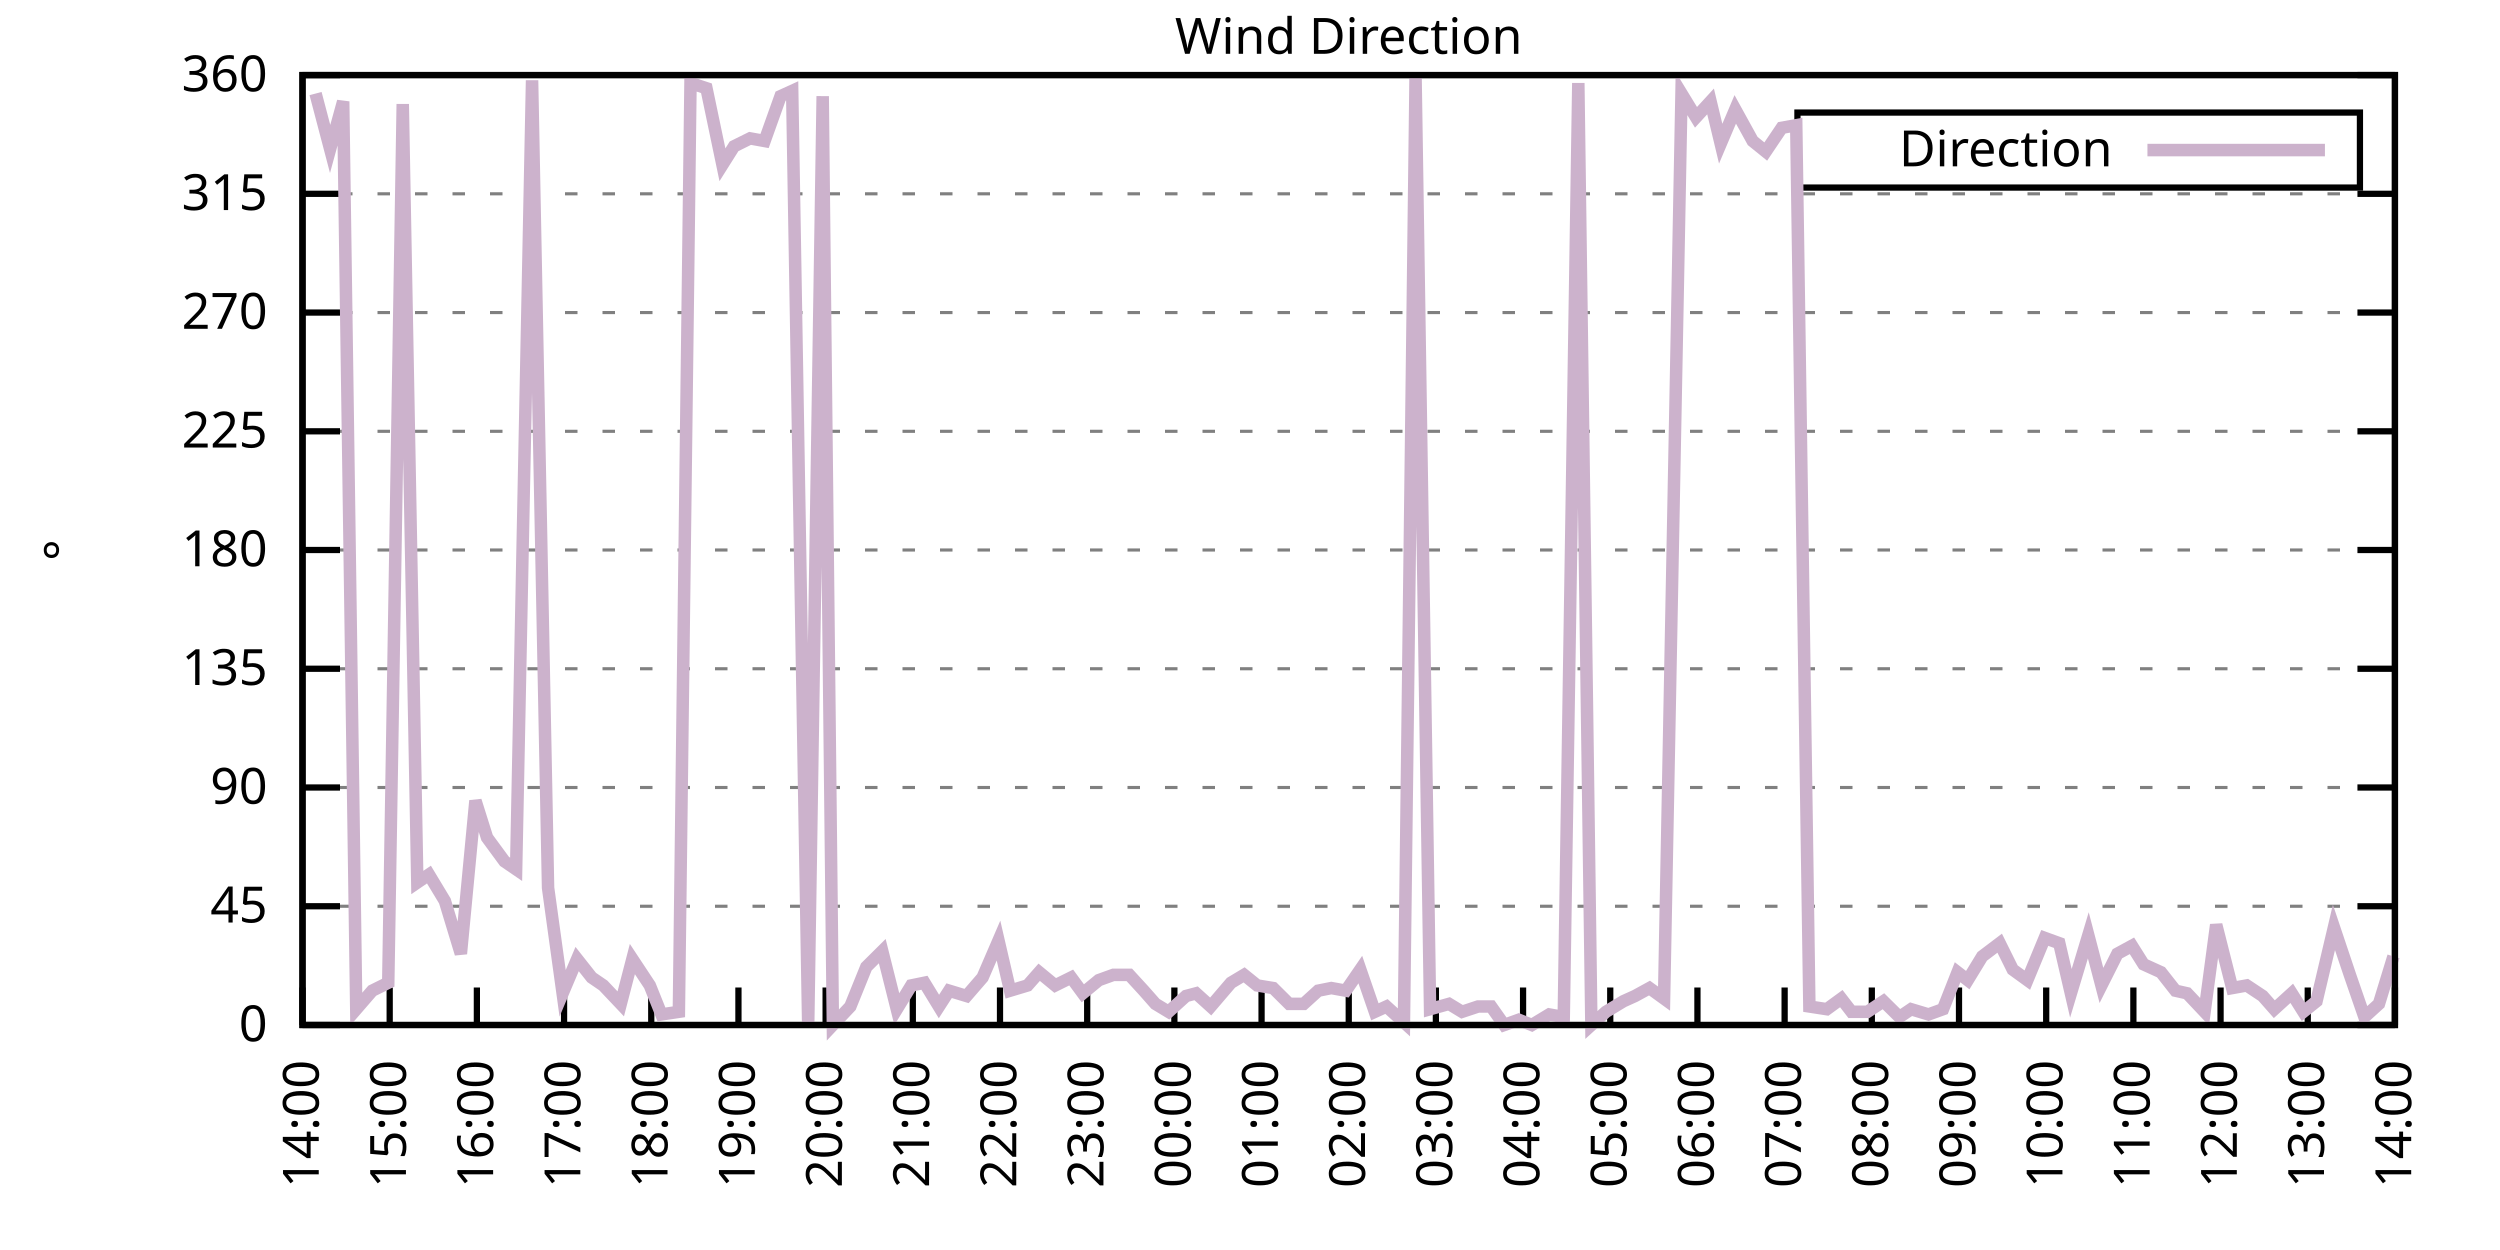
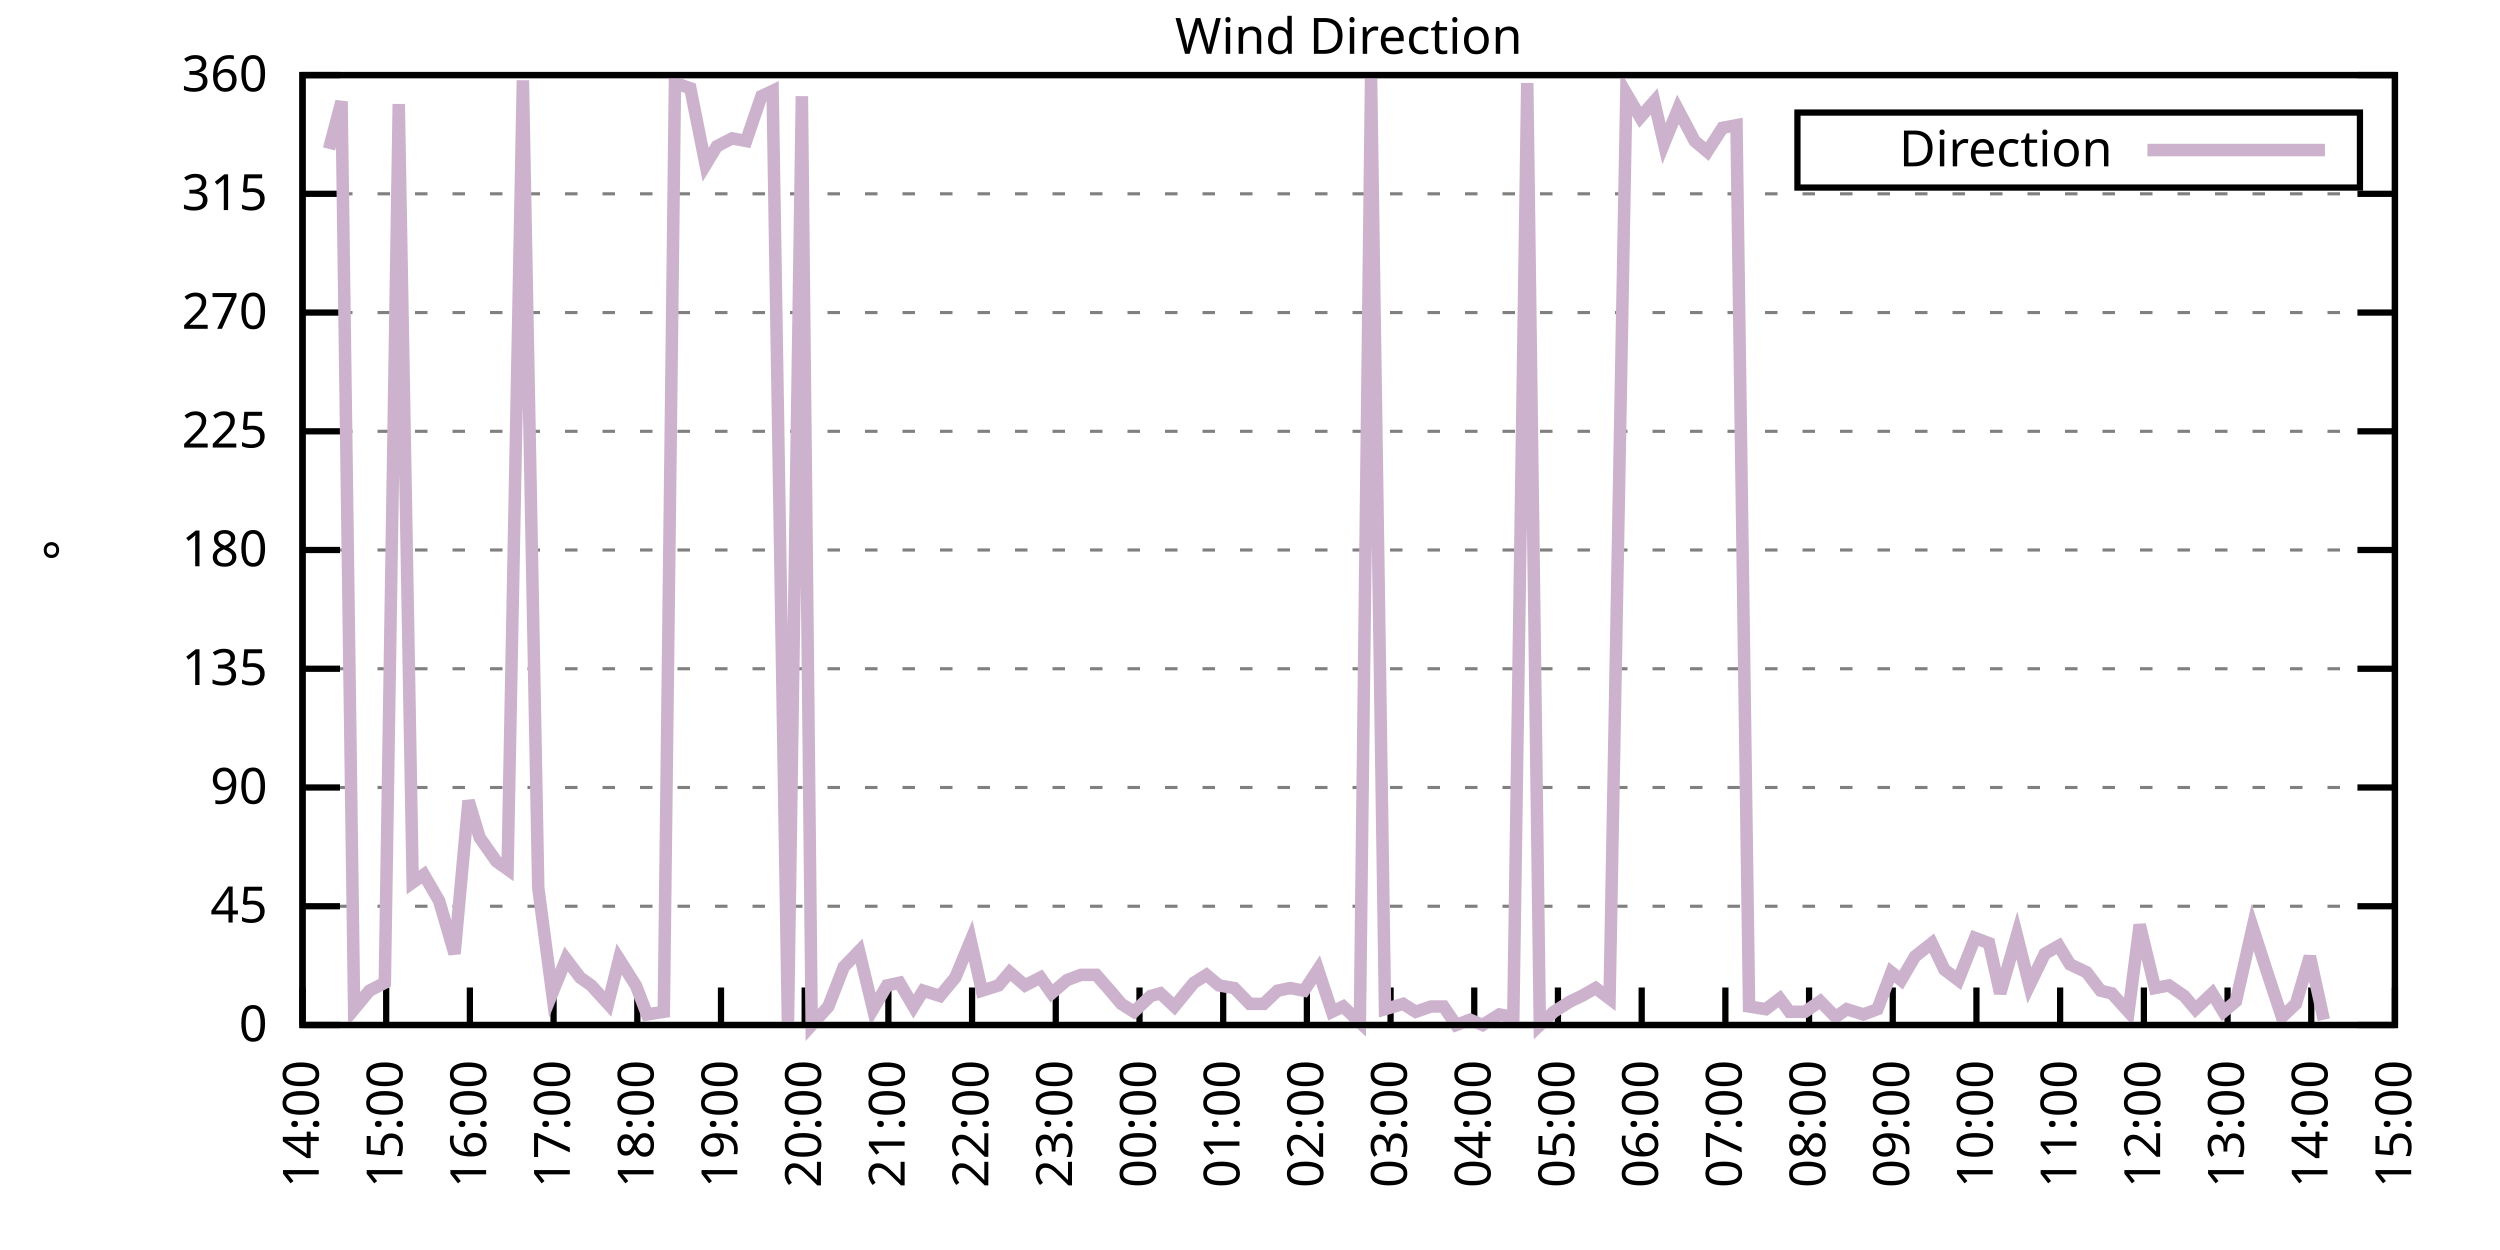
<svg xmlns="http://www.w3.org/2000/svg" xmlns:xlink="http://www.w3.org/1999/xlink" width="400" height="200" viewBox="0 0 400 200">
  <g id="gnuplot_canvas">
    <rect x="0" y="0" width="400" height="200" fill="none" />
    <defs>
      <circle id="gpDot" r="0.5" stroke-width="0.5" stroke="currentColor" />
      <path id="gpPt0" stroke-width="0.333" stroke="currentColor" d="M-1,0 h2 M0,-1 v2" />
      <path id="gpPt1" stroke-width="0.333" stroke="currentColor" d="M-1,-1 L1,1 M1,-1 L-1,1" />
      <path id="gpPt2" stroke-width="0.333" stroke="currentColor" d="M-1,0 L1,0 M0,-1 L0,1 M-1,-1 L1,1 M-1,1 L1,-1" />
      <rect id="gpPt3" stroke-width="0.333" stroke="currentColor" x="-1" y="-1" width="2" height="2" />
      <rect id="gpPt4" stroke-width="0.333" stroke="currentColor" fill="currentColor" x="-1" y="-1" width="2" height="2" />
      <circle id="gpPt5" stroke-width="0.333" stroke="currentColor" cx="0" cy="0" r="1" />
      <use xlink:href="#gpPt5" id="gpPt6" fill="currentColor" stroke="none" />
      <path id="gpPt7" stroke-width="0.333" stroke="currentColor" d="M0,-1.33 L-1.33,0.67 L1.33,0.67 z" />
      <use xlink:href="#gpPt7" id="gpPt8" fill="currentColor" stroke="none" />
      <use xlink:href="#gpPt7" id="gpPt9" stroke="currentColor" transform="rotate(180)" />
      <use xlink:href="#gpPt9" id="gpPt10" fill="currentColor" stroke="none" />
      <use xlink:href="#gpPt3" id="gpPt11" stroke="currentColor" transform="rotate(45)" />
      <use xlink:href="#gpPt11" id="gpPt12" fill="currentColor" stroke="none" />
      <path id="gpPt13" stroke-width="0.333" stroke="currentColor" d="M0,1.330 L1.265,0.411 L0.782,-1.067 L-0.782,-1.076 L-1.265,0.411 z" />
      <use xlink:href="#gpPt13" id="gpPt14" fill="currentColor" stroke="none" />
      <filter id="textbox" filterUnits="objectBoundingBox" x="0" y="0" height="1" width="1">
        <feFlood flood-color="white" flood-opacity="1" result="bgnd" />
        <feComposite in="SourceGraphic" in2="bgnd" operator="atop" />
      </filter>
      <filter id="greybox" filterUnits="objectBoundingBox" x="0" y="0" height="1" width="1">
        <feFlood flood-color="lightgrey" flood-opacity="1" result="grey" />
        <feComposite in="SourceGraphic" in2="grey" operator="atop" />
      </filter>
    </defs>
    <g fill="none" color="white" stroke="currentColor" stroke-width="1.00" stroke-linecap="butt" stroke-linejoin="miter">
</g>
    <g fill="none" color="black" stroke="currentColor" stroke-width="1.00" stroke-linecap="butt" stroke-linejoin="miter">
      <g stroke="none" shape-rendering="crispEdges">
        <polygon fill="rgb(255, 255, 255)" points="48.40,164.00 383.18,164.00 383.18,12.02 48.40,12.02 " />
      </g>
    </g>
    <g fill="none" color="black" stroke="currentColor" stroke-width="1.00" stroke-linecap="butt" stroke-linejoin="miter">
</g>
    <g fill="none" color="black" stroke="black" stroke-width="0.50" stroke-linecap="butt" stroke-linejoin="miter">
</g>
    <g fill="none" color="gray" stroke="currentColor" stroke-width="0.50" stroke-linecap="butt" stroke-linejoin="miter">
      <path stroke="gray" stroke-dasharray="2,4" class="gridline" d="M48.40,164.00 L383.19,164.00  " />
    </g>
    <g fill="none" color="gray" stroke="gray" stroke-width="1.00" stroke-linecap="butt" stroke-linejoin="miter">
</g>
    <g fill="none" color="black" stroke="currentColor" stroke-width="1.00" stroke-linecap="butt" stroke-linejoin="miter">
      <path stroke="black" d="M48.40,164.00 L54.40,164.00 M383.19,164.00 L377.19,164.00  " />
      <g transform="translate(42.80,166.60)" stroke="none" fill="black" font-family="Sans" font-size="8.00" text-anchor="end">
        <text>
          <tspan font-family="Sans"> 0</tspan>
        </text>
      </g>
    </g>
    <g fill="none" color="black" stroke="currentColor" stroke-width="1.00" stroke-linecap="butt" stroke-linejoin="miter">
</g>
    <g fill="none" color="black" stroke="black" stroke-width="0.50" stroke-linecap="butt" stroke-linejoin="miter">
</g>
    <g fill="none" color="gray" stroke="currentColor" stroke-width="0.50" stroke-linecap="butt" stroke-linejoin="miter">
      <path stroke="gray" stroke-dasharray="2,4" class="gridline" d="M48.40,145.00 L383.19,145.00  " />
    </g>
    <g fill="none" color="gray" stroke="gray" stroke-width="1.00" stroke-linecap="butt" stroke-linejoin="miter">
</g>
    <g fill="none" color="black" stroke="currentColor" stroke-width="1.00" stroke-linecap="butt" stroke-linejoin="miter">
      <path stroke="black" d="M48.40,145.00 L54.40,145.00 M383.19,145.00 L377.19,145.00  " />
      <g transform="translate(42.80,147.60)" stroke="none" fill="black" font-family="Sans" font-size="8.00" text-anchor="end">
        <text>
          <tspan font-family="Sans"> 45</tspan>
        </text>
      </g>
    </g>
    <g fill="none" color="black" stroke="currentColor" stroke-width="1.00" stroke-linecap="butt" stroke-linejoin="miter">
</g>
    <g fill="none" color="black" stroke="black" stroke-width="0.50" stroke-linecap="butt" stroke-linejoin="miter">
</g>
    <g fill="none" color="gray" stroke="currentColor" stroke-width="0.50" stroke-linecap="butt" stroke-linejoin="miter">
      <path stroke="gray" stroke-dasharray="2,4" class="gridline" d="M48.40,126.00 L383.19,126.00  " />
    </g>
    <g fill="none" color="gray" stroke="gray" stroke-width="1.00" stroke-linecap="butt" stroke-linejoin="miter">
</g>
    <g fill="none" color="black" stroke="currentColor" stroke-width="1.00" stroke-linecap="butt" stroke-linejoin="miter">
      <path stroke="black" d="M48.40,126.00 L54.40,126.00 M383.19,126.00 L377.19,126.00  " />
      <g transform="translate(42.80,128.60)" stroke="none" fill="black" font-family="Sans" font-size="8.00" text-anchor="end">
        <text>
          <tspan font-family="Sans"> 90</tspan>
        </text>
      </g>
    </g>
    <g fill="none" color="black" stroke="currentColor" stroke-width="1.00" stroke-linecap="butt" stroke-linejoin="miter">
</g>
    <g fill="none" color="black" stroke="black" stroke-width="0.50" stroke-linecap="butt" stroke-linejoin="miter">
</g>
    <g fill="none" color="gray" stroke="currentColor" stroke-width="0.50" stroke-linecap="butt" stroke-linejoin="miter">
      <path stroke="gray" stroke-dasharray="2,4" class="gridline" d="M48.40,107.00 L383.19,107.00  " />
    </g>
    <g fill="none" color="gray" stroke="gray" stroke-width="1.00" stroke-linecap="butt" stroke-linejoin="miter">
</g>
    <g fill="none" color="black" stroke="currentColor" stroke-width="1.00" stroke-linecap="butt" stroke-linejoin="miter">
      <path stroke="black" d="M48.40,107.00 L54.40,107.00 M383.19,107.00 L377.19,107.00  " />
      <g transform="translate(42.80,109.60)" stroke="none" fill="black" font-family="Sans" font-size="8.00" text-anchor="end">
        <text>
          <tspan font-family="Sans"> 135</tspan>
        </text>
      </g>
    </g>
    <g fill="none" color="black" stroke="currentColor" stroke-width="1.00" stroke-linecap="butt" stroke-linejoin="miter">
</g>
    <g fill="none" color="black" stroke="black" stroke-width="0.50" stroke-linecap="butt" stroke-linejoin="miter">
</g>
    <g fill="none" color="gray" stroke="currentColor" stroke-width="0.50" stroke-linecap="butt" stroke-linejoin="miter">
      <path stroke="gray" stroke-dasharray="2,4" class="gridline" d="M48.40,88.00 L383.19,88.00  " />
    </g>
    <g fill="none" color="gray" stroke="gray" stroke-width="1.00" stroke-linecap="butt" stroke-linejoin="miter">
</g>
    <g fill="none" color="black" stroke="currentColor" stroke-width="1.00" stroke-linecap="butt" stroke-linejoin="miter">
      <path stroke="black" d="M48.40,88.00 L54.40,88.00 M383.19,88.00 L377.19,88.00  " />
      <g transform="translate(42.80,90.60)" stroke="none" fill="black" font-family="Sans" font-size="8.00" text-anchor="end">
        <text>
          <tspan font-family="Sans"> 180</tspan>
        </text>
      </g>
    </g>
    <g fill="none" color="black" stroke="currentColor" stroke-width="1.00" stroke-linecap="butt" stroke-linejoin="miter">
</g>
    <g fill="none" color="black" stroke="black" stroke-width="0.50" stroke-linecap="butt" stroke-linejoin="miter">
</g>
    <g fill="none" color="gray" stroke="currentColor" stroke-width="0.50" stroke-linecap="butt" stroke-linejoin="miter">
      <path stroke="gray" stroke-dasharray="2,4" class="gridline" d="M48.40,69.01 L383.19,69.01  " />
    </g>
    <g fill="none" color="gray" stroke="gray" stroke-width="1.00" stroke-linecap="butt" stroke-linejoin="miter">
</g>
    <g fill="none" color="black" stroke="currentColor" stroke-width="1.00" stroke-linecap="butt" stroke-linejoin="miter">
      <path stroke="black" d="M48.40,69.01 L54.40,69.01 M383.19,69.01 L377.19,69.01  " />
      <g transform="translate(42.80,71.61)" stroke="none" fill="black" font-family="Sans" font-size="8.00" text-anchor="end">
        <text>
          <tspan font-family="Sans"> 225</tspan>
        </text>
      </g>
    </g>
    <g fill="none" color="black" stroke="currentColor" stroke-width="1.00" stroke-linecap="butt" stroke-linejoin="miter">
</g>
    <g fill="none" color="black" stroke="black" stroke-width="0.50" stroke-linecap="butt" stroke-linejoin="miter">
</g>
    <g fill="none" color="gray" stroke="currentColor" stroke-width="0.50" stroke-linecap="butt" stroke-linejoin="miter">
      <path stroke="gray" stroke-dasharray="2,4" class="gridline" d="M48.40,50.01 L383.19,50.01  " />
    </g>
    <g fill="none" color="gray" stroke="gray" stroke-width="1.00" stroke-linecap="butt" stroke-linejoin="miter">
</g>
    <g fill="none" color="black" stroke="currentColor" stroke-width="1.00" stroke-linecap="butt" stroke-linejoin="miter">
      <path stroke="black" d="M48.40,50.01 L54.40,50.01 M383.19,50.01 L377.19,50.01  " />
      <g transform="translate(42.80,52.61)" stroke="none" fill="black" font-family="Sans" font-size="8.00" text-anchor="end">
        <text>
          <tspan font-family="Sans"> 270</tspan>
        </text>
      </g>
    </g>
    <g fill="none" color="black" stroke="currentColor" stroke-width="1.00" stroke-linecap="butt" stroke-linejoin="miter">
</g>
    <g fill="none" color="black" stroke="black" stroke-width="0.50" stroke-linecap="butt" stroke-linejoin="miter">
</g>
    <g fill="none" color="gray" stroke="currentColor" stroke-width="0.50" stroke-linecap="butt" stroke-linejoin="miter">
      <path stroke="gray" stroke-dasharray="2,4" class="gridline" d="M48.40,31.01 L383.19,31.01  " />
    </g>
    <g fill="none" color="gray" stroke="gray" stroke-width="1.00" stroke-linecap="butt" stroke-linejoin="miter">
</g>
    <g fill="none" color="black" stroke="currentColor" stroke-width="1.00" stroke-linecap="butt" stroke-linejoin="miter">
      <path stroke="black" d="M48.40,31.01 L54.40,31.01 M383.19,31.01 L377.19,31.01  " />
      <g transform="translate(42.80,33.61)" stroke="none" fill="black" font-family="Sans" font-size="8.00" text-anchor="end">
        <text>
          <tspan font-family="Sans"> 315</tspan>
        </text>
      </g>
    </g>
    <g fill="none" color="black" stroke="currentColor" stroke-width="1.00" stroke-linecap="butt" stroke-linejoin="miter">
</g>
    <g fill="none" color="black" stroke="black" stroke-width="0.50" stroke-linecap="butt" stroke-linejoin="miter">
</g>
    <g fill="none" color="gray" stroke="currentColor" stroke-width="0.50" stroke-linecap="butt" stroke-linejoin="miter">
      <path stroke="gray" stroke-dasharray="2,4" class="gridline" d="M48.40,12.01 L383.19,12.01  " />
    </g>
    <g fill="none" color="gray" stroke="gray" stroke-width="1.00" stroke-linecap="butt" stroke-linejoin="miter">
</g>
    <g fill="none" color="black" stroke="currentColor" stroke-width="1.00" stroke-linecap="butt" stroke-linejoin="miter">
      <path stroke="black" d="M48.40,12.01 L54.40,12.01 M383.19,12.01 L377.19,12.01  " />
      <g transform="translate(42.80,14.61)" stroke="none" fill="black" font-family="Sans" font-size="8.00" text-anchor="end">
        <text>
          <tspan font-family="Sans"> 360</tspan>
        </text>
      </g>
    </g>
    <g fill="none" color="black" stroke="currentColor" stroke-width="1.00" stroke-linecap="butt" stroke-linejoin="miter">
      <path stroke="black" d="M48.40,164.00 L48.40,158.00  " />
      <g transform="translate(51.00,169.60) rotate(270.00)" stroke="none" fill="black" font-family="Sans" font-size="8.00" text-anchor="end">
        <text>
          <tspan font-family="Sans">14:00</tspan>
        </text>
      </g>
    </g>
    <g fill="none" color="black" stroke="currentColor" stroke-width="1.00" stroke-linecap="butt" stroke-linejoin="miter">
-       <path stroke="black" d="M62.35,164.00 L62.35,158.00  " />
-       <g transform="translate(64.95,169.60) rotate(270.00)" stroke="none" fill="black" font-family="Sans" font-size="8.00" text-anchor="end">
+       <path stroke="black" d="M61.79,164.00 L61.79,158.00  " />
+       <g transform="translate(64.39,169.60) rotate(270.00)" stroke="none" fill="black" font-family="Sans" font-size="8.00" text-anchor="end">
        <text>
          <tspan font-family="Sans">15:00</tspan>
        </text>
      </g>
    </g>
    <g fill="none" color="black" stroke="currentColor" stroke-width="1.00" stroke-linecap="butt" stroke-linejoin="miter">
-       <path stroke="black" d="M76.30,164.00 L76.30,158.00  " />
-       <g transform="translate(78.90,169.60) rotate(270.00)" stroke="none" fill="black" font-family="Sans" font-size="8.00" text-anchor="end">
+       <path stroke="black" d="M75.18,164.00 L75.18,158.00  " />
+       <g transform="translate(77.78,169.60) rotate(270.00)" stroke="none" fill="black" font-family="Sans" font-size="8.00" text-anchor="end">
        <text>
          <tspan font-family="Sans">16:00</tspan>
        </text>
      </g>
    </g>
    <g fill="none" color="black" stroke="currentColor" stroke-width="1.00" stroke-linecap="butt" stroke-linejoin="miter">
-       <path stroke="black" d="M90.25,164.00 L90.25,158.00  " />
-       <g transform="translate(92.85,169.60) rotate(270.00)" stroke="none" fill="black" font-family="Sans" font-size="8.00" text-anchor="end">
+       <path stroke="black" d="M88.57,164.00 L88.57,158.00  " />
+       <g transform="translate(91.17,169.60) rotate(270.00)" stroke="none" fill="black" font-family="Sans" font-size="8.00" text-anchor="end">
        <text>
          <tspan font-family="Sans">17:00</tspan>
        </text>
      </g>
    </g>
    <g fill="none" color="black" stroke="currentColor" stroke-width="1.00" stroke-linecap="butt" stroke-linejoin="miter">
-       <path stroke="black" d="M104.20,164.00 L104.20,158.00  " />
-       <g transform="translate(106.80,169.60) rotate(270.00)" stroke="none" fill="black" font-family="Sans" font-size="8.00" text-anchor="end">
+       <path stroke="black" d="M101.97,164.00 L101.97,158.00  " />
+       <g transform="translate(104.57,169.60) rotate(270.00)" stroke="none" fill="black" font-family="Sans" font-size="8.00" text-anchor="end">
        <text>
          <tspan font-family="Sans">18:00</tspan>
        </text>
      </g>
    </g>
    <g fill="none" color="black" stroke="currentColor" stroke-width="1.00" stroke-linecap="butt" stroke-linejoin="miter">
-       <path stroke="black" d="M118.15,164.00 L118.15,158.00  " />
-       <g transform="translate(120.75,169.60) rotate(270.00)" stroke="none" fill="black" font-family="Sans" font-size="8.00" text-anchor="end">
+       <path stroke="black" d="M115.36,164.00 L115.36,158.00  " />
+       <g transform="translate(117.96,169.60) rotate(270.00)" stroke="none" fill="black" font-family="Sans" font-size="8.00" text-anchor="end">
        <text>
          <tspan font-family="Sans">19:00</tspan>
        </text>
      </g>
    </g>
    <g fill="none" color="black" stroke="currentColor" stroke-width="1.00" stroke-linecap="butt" stroke-linejoin="miter">
-       <path stroke="black" d="M132.10,164.00 L132.10,158.00  " />
-       <g transform="translate(134.70,169.60) rotate(270.00)" stroke="none" fill="black" font-family="Sans" font-size="8.00" text-anchor="end">
+       <path stroke="black" d="M128.75,164.00 L128.75,158.00  " />
+       <g transform="translate(131.35,169.60) rotate(270.00)" stroke="none" fill="black" font-family="Sans" font-size="8.00" text-anchor="end">
        <text>
          <tspan font-family="Sans">20:00</tspan>
        </text>
      </g>
    </g>
    <g fill="none" color="black" stroke="currentColor" stroke-width="1.00" stroke-linecap="butt" stroke-linejoin="miter">
-       <path stroke="black" d="M146.05,164.00 L146.05,158.00  " />
-       <g transform="translate(148.65,169.60) rotate(270.00)" stroke="none" fill="black" font-family="Sans" font-size="8.00" text-anchor="end">
+       <path stroke="black" d="M142.14,164.00 L142.14,158.00  " />
+       <g transform="translate(144.74,169.60) rotate(270.00)" stroke="none" fill="black" font-family="Sans" font-size="8.00" text-anchor="end">
        <text>
          <tspan font-family="Sans">21:00</tspan>
        </text>
      </g>
    </g>
    <g fill="none" color="black" stroke="currentColor" stroke-width="1.00" stroke-linecap="butt" stroke-linejoin="miter">
-       <path stroke="black" d="M160.00,164.00 L160.00,158.00  " />
-       <g transform="translate(162.60,169.60) rotate(270.00)" stroke="none" fill="black" font-family="Sans" font-size="8.00" text-anchor="end">
+       <path stroke="black" d="M155.53,164.00 L155.53,158.00  " />
+       <g transform="translate(158.13,169.60) rotate(270.00)" stroke="none" fill="black" font-family="Sans" font-size="8.00" text-anchor="end">
        <text>
          <tspan font-family="Sans">22:00</tspan>
        </text>
      </g>
    </g>
    <g fill="none" color="black" stroke="currentColor" stroke-width="1.00" stroke-linecap="butt" stroke-linejoin="miter">
-       <path stroke="black" d="M173.95,164.00 L173.95,158.00  " />
-       <g transform="translate(176.55,169.60) rotate(270.00)" stroke="none" fill="black" font-family="Sans" font-size="8.00" text-anchor="end">
+       <path stroke="black" d="M168.92,164.00 L168.92,158.00  " />
+       <g transform="translate(171.52,169.60) rotate(270.00)" stroke="none" fill="black" font-family="Sans" font-size="8.00" text-anchor="end">
        <text>
          <tspan font-family="Sans">23:00</tspan>
        </text>
      </g>
    </g>
    <g fill="none" color="black" stroke="currentColor" stroke-width="1.00" stroke-linecap="butt" stroke-linejoin="miter">
-       <path stroke="black" d="M187.90,164.00 L187.90,158.00  " />
-       <g transform="translate(190.50,169.60) rotate(270.00)" stroke="none" fill="black" font-family="Sans" font-size="8.00" text-anchor="end">
+       <path stroke="black" d="M182.32,164.00 L182.32,158.00  " />
+       <g transform="translate(184.92,169.60) rotate(270.00)" stroke="none" fill="black" font-family="Sans" font-size="8.00" text-anchor="end">
        <text>
          <tspan font-family="Sans">00:00</tspan>
        </text>
      </g>
    </g>
    <g fill="none" color="black" stroke="currentColor" stroke-width="1.00" stroke-linecap="butt" stroke-linejoin="miter">
-       <path stroke="black" d="M201.85,164.00 L201.85,158.00  " />
-       <g transform="translate(204.45,169.60) rotate(270.00)" stroke="none" fill="black" font-family="Sans" font-size="8.00" text-anchor="end">
+       <path stroke="black" d="M195.71,164.00 L195.71,158.00  " />
+       <g transform="translate(198.31,169.60) rotate(270.00)" stroke="none" fill="black" font-family="Sans" font-size="8.00" text-anchor="end">
        <text>
          <tspan font-family="Sans">01:00</tspan>
        </text>
      </g>
    </g>
    <g fill="none" color="black" stroke="currentColor" stroke-width="1.00" stroke-linecap="butt" stroke-linejoin="miter">
-       <path stroke="black" d="M215.80,164.00 L215.80,158.00  " />
-       <g transform="translate(218.40,169.60) rotate(270.00)" stroke="none" fill="black" font-family="Sans" font-size="8.00" text-anchor="end">
+       <path stroke="black" d="M209.10,164.00 L209.10,158.00  " />
+       <g transform="translate(211.70,169.60) rotate(270.00)" stroke="none" fill="black" font-family="Sans" font-size="8.00" text-anchor="end">
        <text>
          <tspan font-family="Sans">02:00</tspan>
        </text>
      </g>
    </g>
    <g fill="none" color="black" stroke="currentColor" stroke-width="1.00" stroke-linecap="butt" stroke-linejoin="miter">
-       <path stroke="black" d="M229.74,164.00 L229.74,158.00  " />
-       <g transform="translate(232.34,169.60) rotate(270.00)" stroke="none" fill="black" font-family="Sans" font-size="8.00" text-anchor="end">
+       <path stroke="black" d="M222.49,164.00 L222.49,158.00  " />
+       <g transform="translate(225.09,169.60) rotate(270.00)" stroke="none" fill="black" font-family="Sans" font-size="8.00" text-anchor="end">
        <text>
          <tspan font-family="Sans">03:00</tspan>
        </text>
      </g>
    </g>
    <g fill="none" color="black" stroke="currentColor" stroke-width="1.00" stroke-linecap="butt" stroke-linejoin="miter">
-       <path stroke="black" d="M243.69,164.00 L243.69,158.00  " />
-       <g transform="translate(246.29,169.60) rotate(270.00)" stroke="none" fill="black" font-family="Sans" font-size="8.00" text-anchor="end">
+       <path stroke="black" d="M235.88,164.00 L235.88,158.00  " />
+       <g transform="translate(238.48,169.60) rotate(270.00)" stroke="none" fill="black" font-family="Sans" font-size="8.00" text-anchor="end">
        <text>
          <tspan font-family="Sans">04:00</tspan>
        </text>
      </g>
    </g>
    <g fill="none" color="black" stroke="currentColor" stroke-width="1.00" stroke-linecap="butt" stroke-linejoin="miter">
-       <path stroke="black" d="M257.64,164.00 L257.64,158.00  " />
-       <g transform="translate(260.24,169.60) rotate(270.00)" stroke="none" fill="black" font-family="Sans" font-size="8.00" text-anchor="end">
+       <path stroke="black" d="M249.27,164.00 L249.27,158.00  " />
+       <g transform="translate(251.87,169.60) rotate(270.00)" stroke="none" fill="black" font-family="Sans" font-size="8.00" text-anchor="end">
        <text>
          <tspan font-family="Sans">05:00</tspan>
        </text>
      </g>
    </g>
    <g fill="none" color="black" stroke="currentColor" stroke-width="1.00" stroke-linecap="butt" stroke-linejoin="miter">
-       <path stroke="black" d="M271.59,164.00 L271.59,158.00  " />
-       <g transform="translate(274.19,169.60) rotate(270.00)" stroke="none" fill="black" font-family="Sans" font-size="8.00" text-anchor="end">
+       <path stroke="black" d="M262.67,164.00 L262.67,158.00  " />
+       <g transform="translate(265.27,169.60) rotate(270.00)" stroke="none" fill="black" font-family="Sans" font-size="8.00" text-anchor="end">
        <text>
          <tspan font-family="Sans">06:00</tspan>
        </text>
      </g>
    </g>
    <g fill="none" color="black" stroke="currentColor" stroke-width="1.00" stroke-linecap="butt" stroke-linejoin="miter">
-       <path stroke="black" d="M285.54,164.00 L285.54,158.00  " />
-       <g transform="translate(288.14,169.60) rotate(270.00)" stroke="none" fill="black" font-family="Sans" font-size="8.00" text-anchor="end">
+       <path stroke="black" d="M276.06,164.00 L276.06,158.00  " />
+       <g transform="translate(278.66,169.60) rotate(270.00)" stroke="none" fill="black" font-family="Sans" font-size="8.00" text-anchor="end">
        <text>
          <tspan font-family="Sans">07:00</tspan>
        </text>
      </g>
    </g>
    <g fill="none" color="black" stroke="currentColor" stroke-width="1.00" stroke-linecap="butt" stroke-linejoin="miter">
-       <path stroke="black" d="M299.49,164.00 L299.49,158.00  " />
-       <g transform="translate(302.09,169.60) rotate(270.00)" stroke="none" fill="black" font-family="Sans" font-size="8.00" text-anchor="end">
+       <path stroke="black" d="M289.45,164.00 L289.45,158.00  " />
+       <g transform="translate(292.05,169.60) rotate(270.00)" stroke="none" fill="black" font-family="Sans" font-size="8.00" text-anchor="end">
        <text>
          <tspan font-family="Sans">08:00</tspan>
        </text>
      </g>
    </g>
    <g fill="none" color="black" stroke="currentColor" stroke-width="1.00" stroke-linecap="butt" stroke-linejoin="miter">
-       <path stroke="black" d="M313.44,164.00 L313.44,158.00  " />
-       <g transform="translate(316.04,169.60) rotate(270.00)" stroke="none" fill="black" font-family="Sans" font-size="8.00" text-anchor="end">
+       <path stroke="black" d="M302.84,164.00 L302.84,158.00  " />
+       <g transform="translate(305.44,169.60) rotate(270.00)" stroke="none" fill="black" font-family="Sans" font-size="8.00" text-anchor="end">
        <text>
          <tspan font-family="Sans">09:00</tspan>
        </text>
      </g>
    </g>
    <g fill="none" color="black" stroke="currentColor" stroke-width="1.00" stroke-linecap="butt" stroke-linejoin="miter">
-       <path stroke="black" d="M327.39,164.00 L327.39,158.00  " />
-       <g transform="translate(329.99,169.60) rotate(270.00)" stroke="none" fill="black" font-family="Sans" font-size="8.00" text-anchor="end">
+       <path stroke="black" d="M316.23,164.00 L316.23,158.00  " />
+       <g transform="translate(318.83,169.60) rotate(270.00)" stroke="none" fill="black" font-family="Sans" font-size="8.00" text-anchor="end">
        <text>
          <tspan font-family="Sans">10:00</tspan>
        </text>
      </g>
    </g>
    <g fill="none" color="black" stroke="currentColor" stroke-width="1.00" stroke-linecap="butt" stroke-linejoin="miter">
-       <path stroke="black" d="M341.34,164.00 L341.34,158.00  " />
-       <g transform="translate(343.94,169.60) rotate(270.00)" stroke="none" fill="black" font-family="Sans" font-size="8.00" text-anchor="end">
+       <path stroke="black" d="M329.62,164.00 L329.62,158.00  " />
+       <g transform="translate(332.22,169.60) rotate(270.00)" stroke="none" fill="black" font-family="Sans" font-size="8.00" text-anchor="end">
        <text>
          <tspan font-family="Sans">11:00</tspan>
        </text>
      </g>
    </g>
    <g fill="none" color="black" stroke="currentColor" stroke-width="1.00" stroke-linecap="butt" stroke-linejoin="miter">
-       <path stroke="black" d="M355.29,164.00 L355.29,158.00  " />
-       <g transform="translate(357.89,169.60) rotate(270.00)" stroke="none" fill="black" font-family="Sans" font-size="8.00" text-anchor="end">
+       <path stroke="black" d="M343.02,164.00 L343.02,158.00  " />
+       <g transform="translate(345.62,169.60) rotate(270.00)" stroke="none" fill="black" font-family="Sans" font-size="8.00" text-anchor="end">
        <text>
          <tspan font-family="Sans">12:00</tspan>
        </text>
      </g>
    </g>
    <g fill="none" color="black" stroke="currentColor" stroke-width="1.00" stroke-linecap="butt" stroke-linejoin="miter">
-       <path stroke="black" d="M369.24,164.00 L369.24,158.00  " />
-       <g transform="translate(371.84,169.60) rotate(270.00)" stroke="none" fill="black" font-family="Sans" font-size="8.00" text-anchor="end">
+       <path stroke="black" d="M356.41,164.00 L356.41,158.00  " />
+       <g transform="translate(359.01,169.60) rotate(270.00)" stroke="none" fill="black" font-family="Sans" font-size="8.00" text-anchor="end">
        <text>
          <tspan font-family="Sans">13:00</tspan>
+         </text>
+       </g>
+     </g>
+     <g fill="none" color="black" stroke="currentColor" stroke-width="1.00" stroke-linecap="butt" stroke-linejoin="miter">
+       <path stroke="black" d="M369.80,164.00 L369.80,158.00  " />
+       <g transform="translate(372.40,169.60) rotate(270.00)" stroke="none" fill="black" font-family="Sans" font-size="8.00" text-anchor="end">
+         <text>
+           <tspan font-family="Sans">14:00</tspan>
        </text>
      </g>
    </g>
    <g fill="none" color="black" stroke="currentColor" stroke-width="1.00" stroke-linecap="butt" stroke-linejoin="miter">
      <path stroke="black" d="M383.19,164.00 L383.19,158.00  " />
      <g transform="translate(385.79,169.60) rotate(270.00)" stroke="none" fill="black" font-family="Sans" font-size="8.00" text-anchor="end">
        <text>
-           <tspan font-family="Sans">14:00</tspan>
+           <tspan font-family="Sans">15:00</tspan>
        </text>
      </g>
    </g>
    <g fill="none" color="black" stroke="currentColor" stroke-width="1.00" stroke-linecap="butt" stroke-linejoin="miter">
</g>
    <g fill="none" color="black" stroke="currentColor" stroke-width="1.00" stroke-linecap="butt" stroke-linejoin="miter">
      <path stroke="black" d="M48.40,12.01 L48.40,164.00 L383.19,164.00 L383.19,12.01 L48.40,12.01 Z  " />
    </g>
    <g fill="none" color="black" stroke="currentColor" stroke-width="1.00" stroke-linecap="butt" stroke-linejoin="miter">
</g>
    <g fill="none" color="black" stroke="currentColor" stroke-width="1.00" stroke-linecap="butt" stroke-linejoin="miter">
      <path stroke="black" d="M287.59,30.01 L287.59,18.01 L377.59,18.01 L377.59,30.01 L287.59,30.01 Z  " />
    </g>
    <g id="Wind_direction_plot_1">
      <g fill="none" color="white" stroke="black" stroke-width="2.00" stroke-linecap="butt" stroke-linejoin="miter">
</g>
      <g fill="none" color="black" stroke="currentColor" stroke-width="2.00" stroke-linecap="butt" stroke-linejoin="miter">
        <g transform="translate(337.99,26.61)" stroke="none" fill="black" font-family="Sans" font-size="8.00" text-anchor="end">
          <text>
            <tspan font-family="Sans">Direction</tspan>
          </text>
        </g>
      </g>
      <g fill="none" color="black" stroke="currentColor" stroke-width="2.00" stroke-linecap="butt" stroke-linejoin="miter">
-         <path stroke="rgb(204, 178, 204)" d="M343.59,24.01 L371.99,24.01 M50.49,14.97 L52.82,23.83 L54.91,16.23 L57.00,161.47 L59.56,158.51 L62.12,157.24   L64.44,16.65 L66.77,141.20 L68.63,139.93 L71.18,144.16 L73.74,152.60 L76.07,128.11 L77.93,134.02 L80.72,137.82   L82.58,139.09 L85.13,12.85 L87.69,142.05 L90.02,158.93 L92.34,153.45 L94.67,156.40 L96.53,157.67 L99.32,160.62   L101.18,153.45 L103.97,157.67 L105.83,162.31 L108.62,161.89 L110.48,13.28 L113.03,14.12 L115.59,26.36 L117.45,23.41   L120.01,22.14 L122.33,22.56 L124.89,15.39 L126.75,14.54 L129.31,164.00 L131.63,15.39 L133.26,164.00 L136.05,161.04   L138.61,154.71 L141.16,152.18 L143.49,161.47 L145.81,157.67 L147.91,157.24 L150.23,161.04 L151.86,158.51 L154.65,159.36   L157.21,156.40 L159.76,150.49 L161.62,158.51 L164.41,157.67 L166.27,155.56 L168.83,157.67 L171.39,156.40 L173.25,158.93   L175.81,156.82 L178.13,155.98 L180.69,155.98 L183.01,158.51 L184.87,160.62 L186.97,161.89 L189.76,159.36 L191.38,158.93   L193.71,161.04 L196.96,157.24 L199.06,155.98 L201.15,157.67 L203.71,158.09 L206.26,160.62 L208.59,160.62 L210.91,158.51   L213.01,158.09 L215.33,158.51 L217.65,155.13 L219.98,161.89 L221.84,161.04 L224.63,163.58 L226.49,12.43 L228.81,161.47   L231.84,160.62 L233.93,161.89 L236.49,161.04 L238.58,161.04 L240.67,164.00 L243.00,163.16 L245.09,164.00 L247.88,162.31   L250.20,162.73 L252.53,13.28 L254.62,164.00 L256.95,161.89 L259.74,160.20 L261.60,159.36 L263.92,158.09 L266.25,159.78   L269.04,14.97 L271.36,18.77 L273.69,16.23 L275.31,22.99 L277.64,17.50 L280.43,22.56 L282.52,24.25 L285.08,20.45   L287.40,20.03 L289.50,161.04 L292.29,161.47 L294.61,159.78 L296.24,161.89 L298.80,161.89 L301.35,160.20 L303.91,162.73   L305.77,161.47 L308.56,162.31 L310.88,161.47 L313.21,155.56 L314.84,156.82 L317.16,153.02 L319.95,150.91 L322.04,155.13   L324.37,156.82 L327.16,150.07 L329.48,150.91 L331.34,158.93 L334.13,149.65 L336.23,157.67 L338.78,152.60 L341.11,151.33   L342.97,154.29 L345.76,155.56 L348.08,158.51 L349.94,158.93 L352.73,161.89 L354.59,147.96 L357.15,158.09 L359.48,157.67   L362.03,159.36 L363.89,161.47 L366.68,158.93 L368.54,161.89 L370.64,160.20 L373.43,148.38 L375.98,155.98 L378.31,162.73   L380.63,160.62 L382.96,153.02  " />
+         <path stroke="rgb(204, 178, 204)" d="M343.59,24.01 L371.99,24.01 M52.64,23.83 L54.65,16.23 L56.66,161.47 L59.11,158.51 L61.57,157.24 L63.80,16.65   L66.03,141.20 L67.82,139.93 L70.27,144.16 L72.73,152.60 L74.96,128.11 L76.75,134.02 L79.42,137.82 L81.21,139.09   L83.66,12.85 L86.12,142.05 L88.35,158.93 L90.58,153.45 L92.82,156.40 L94.60,157.67 L97.28,160.62 L99.06,153.45   L101.74,157.67 L103.53,162.31 L106.21,161.89 L107.99,13.28 L110.45,14.12 L112.90,26.36 L114.69,23.41 L117.14,22.14   L119.38,22.56 L121.83,15.39 L123.62,14.54 L126.07,164.00 L128.30,15.39 L129.87,164.00 L132.54,161.04 L135.00,154.71   L137.45,152.18 L139.69,161.47 L141.92,157.67 L143.93,157.24 L146.16,161.04 L147.72,158.51 L150.40,159.36 L152.85,156.40   L155.31,150.49 L157.10,158.51 L159.77,157.67 L161.56,155.56 L164.01,157.67 L166.47,156.40 L168.25,158.93 L170.71,156.82   L172.94,155.98 L175.40,155.98 L177.63,158.51 L179.41,160.62 L181.42,161.89 L184.10,159.36 L185.66,158.93 L187.90,161.04   L191.02,157.24 L193.03,155.98 L195.04,157.67 L197.49,158.09 L199.95,160.62 L202.18,160.62 L204.41,158.51 L206.42,158.09   L208.65,158.51 L210.88,155.13 L213.12,161.89 L214.90,161.04 L217.58,163.58 L219.37,12.43 L221.60,161.47 L224.50,160.62   L226.51,161.89 L228.96,161.04 L230.97,161.04 L232.98,164.00 L235.21,163.16 L237.22,164.00 L239.90,162.31 L242.13,162.73   L244.36,13.28 L246.37,164.00 L248.60,161.89 L251.28,160.20 L253.07,159.36 L255.30,158.09 L257.53,159.78 L260.21,14.97   L262.44,18.77 L264.67,16.23 L266.24,22.99 L268.47,17.50 L271.15,22.56 L273.16,24.25 L275.61,20.45 L277.84,20.03   L279.85,161.04 L282.53,161.47 L284.76,159.78 L286.32,161.89 L288.78,161.89 L291.23,160.20 L293.69,162.73 L295.48,161.47   L298.15,162.31 L300.39,161.47 L302.62,155.56 L304.18,156.82 L306.41,153.02 L309.09,150.91 L311.10,155.13 L313.33,156.82   L316.01,150.07 L318.24,150.91 L320.03,158.93 L322.70,149.65 L324.71,157.67 L327.17,152.60 L329.40,151.33 L331.19,154.29   L333.86,155.56 L336.10,158.51 L337.88,158.93 L340.56,161.89 L342.35,147.96 L344.80,158.09 L347.03,157.67 L349.49,159.36   L351.27,161.47 L353.95,158.93 L355.74,161.89 L357.75,160.20 L360.42,148.38 L362.88,155.98 L365.11,162.73 L367.34,160.62   L369.58,153.02 L371.81,163.16  " />
      </g>
    </g>
    <g fill="none" color="black" stroke="currentColor" stroke-width="2.00" stroke-linecap="butt" stroke-linejoin="miter">
</g>
    <g fill="none" color="black" stroke="black" stroke-width="1.00" stroke-linecap="butt" stroke-linejoin="miter">
</g>
    <g fill="none" color="black" stroke="currentColor" stroke-width="1.00" stroke-linecap="butt" stroke-linejoin="miter">
      <path stroke="black" d="M48.40,12.01 L48.40,164.00 L383.19,164.00 L383.19,12.01 L48.40,12.01 Z  " />
      <g transform="translate(12.80,88.01) rotate(270.00)" stroke="none" fill="black" font-family="Sans" font-size="8.00" text-anchor="middle">
        <text>
          <tspan font-family="Sans">°</tspan>
        </text>
      </g>
    </g>
    <g fill="none" color="black" stroke="currentColor" stroke-width="1.00" stroke-linecap="butt" stroke-linejoin="miter">
</g>
    <g fill="none" color="black" stroke="currentColor" stroke-width="1.00" stroke-linecap="butt" stroke-linejoin="miter">
      <g transform="translate(215.79,8.61)" stroke="none" fill="black" font-family="Sans" font-size="8.00" text-anchor="middle">
        <text>
          <tspan font-family="Sans">Wind Direction</tspan>
        </text>
      </g>
    </g>
    <g fill="none" color="black" stroke="currentColor" stroke-width="1.00" stroke-linecap="butt" stroke-linejoin="miter">
</g>
  </g>
</svg>
